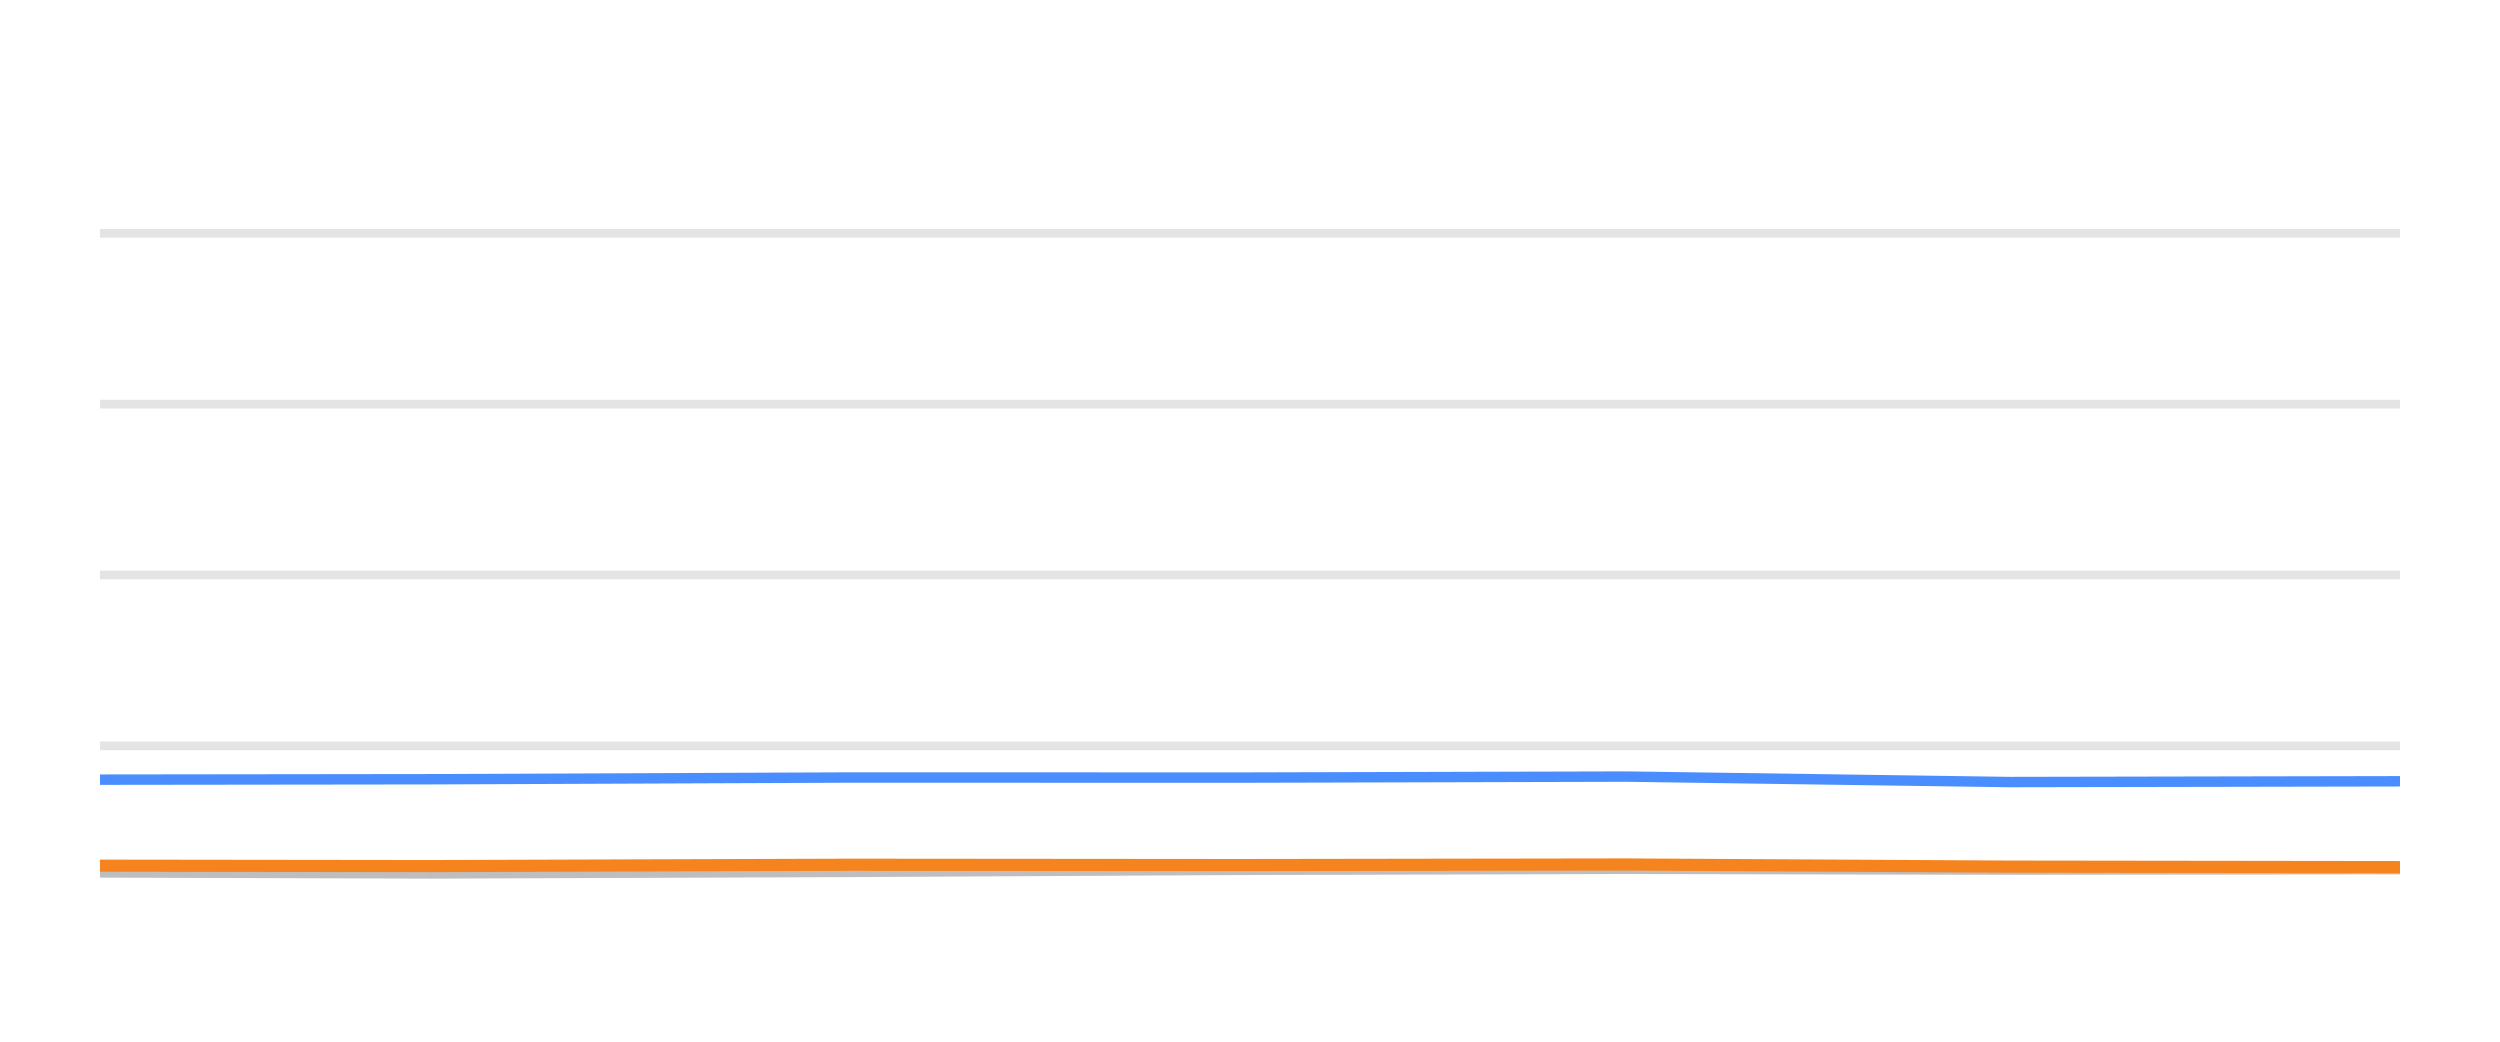
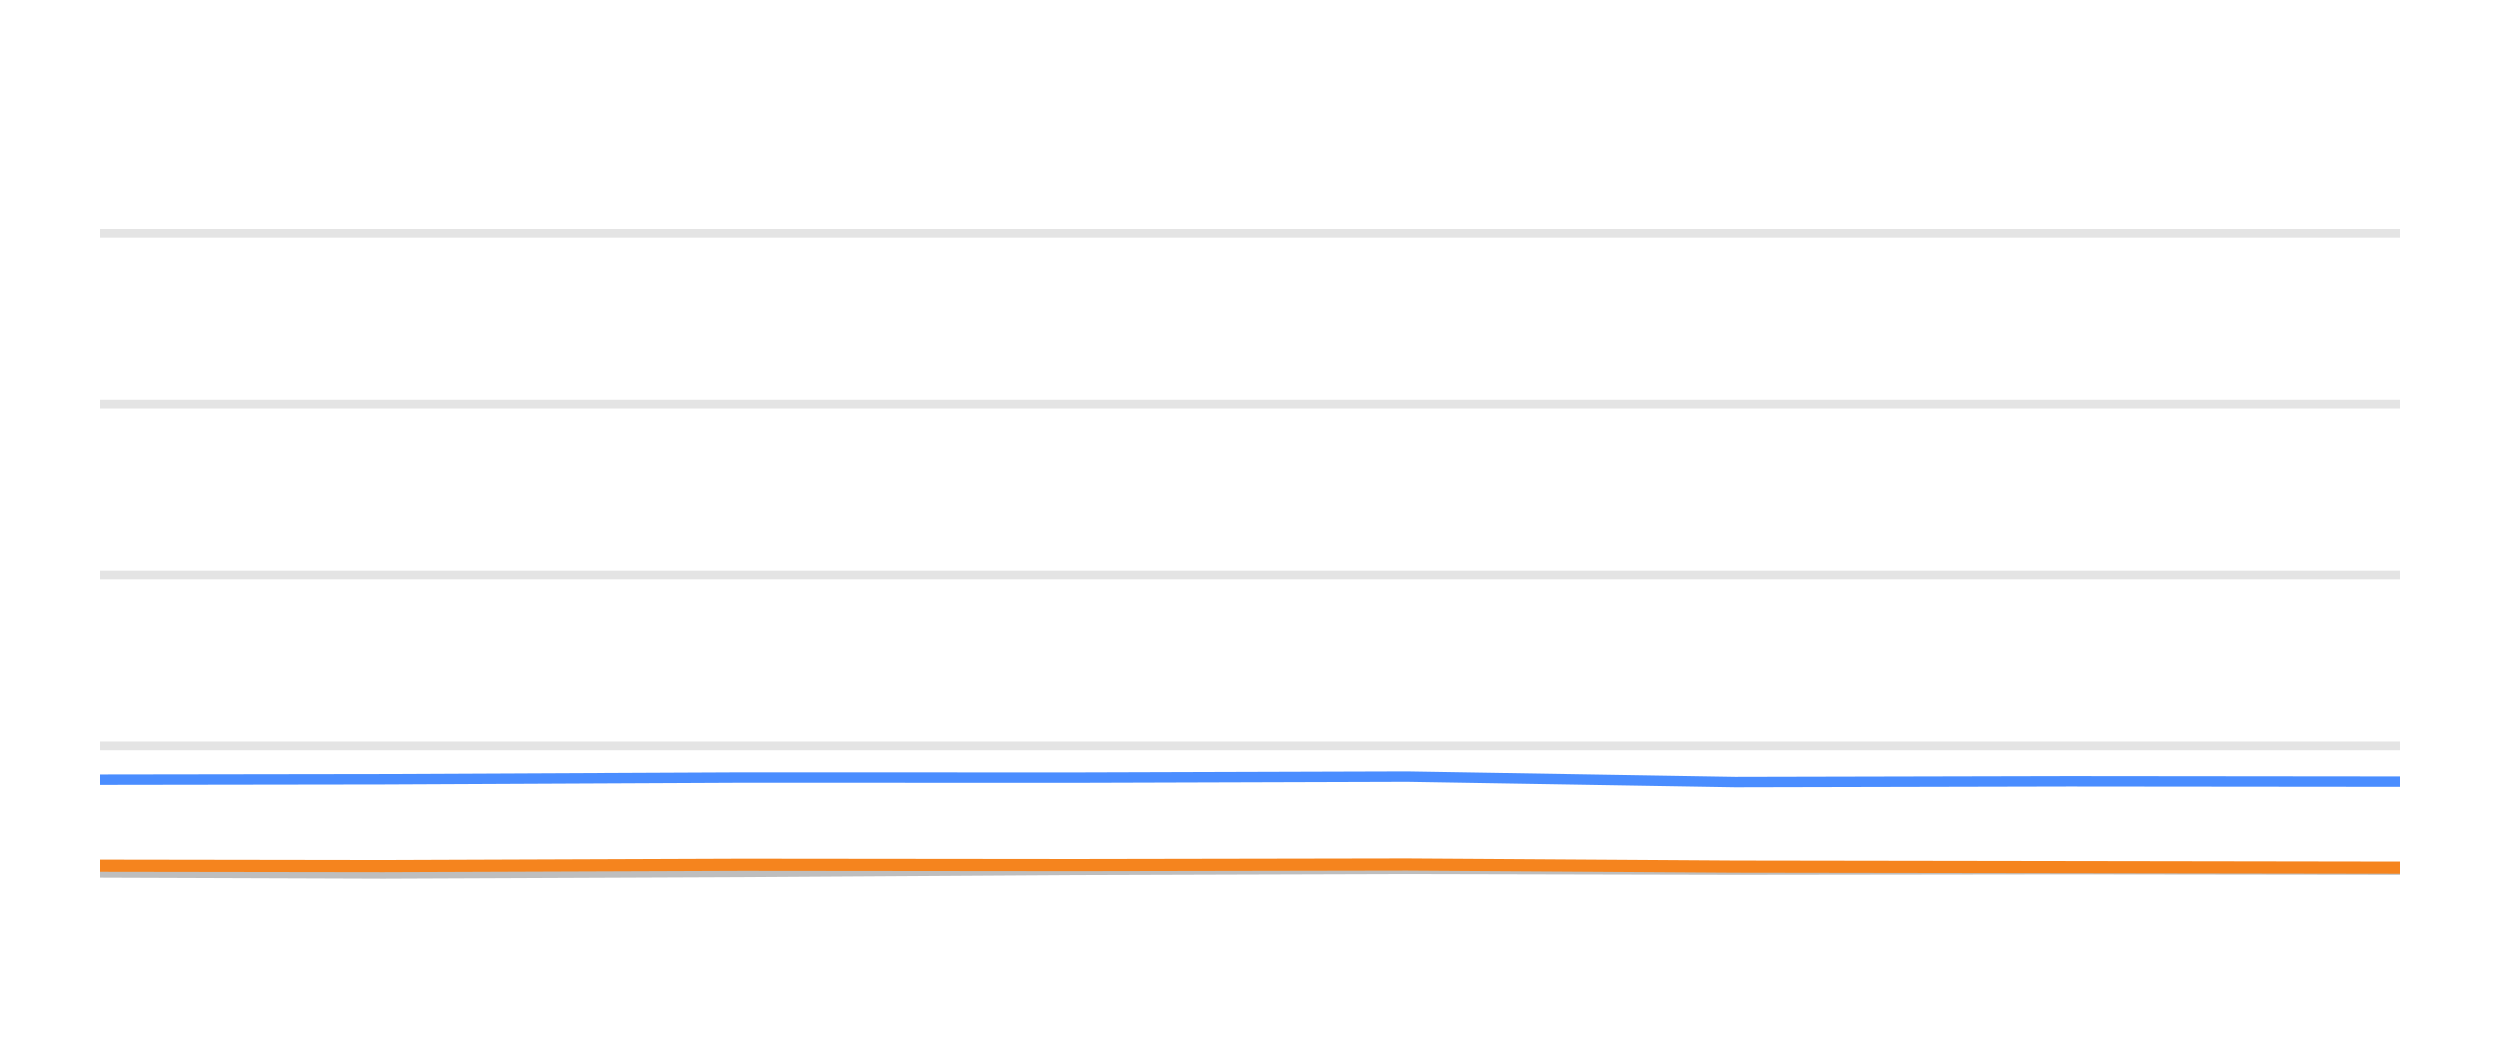
<svg xmlns="http://www.w3.org/2000/svg" width="144pt" height="60pt" viewBox="0 0 144 60" version="1.1">
  <defs>
    <style type="text/css">*{stroke-linejoin: round; stroke-linecap: butt}</style>
  </defs>
  <g id="figure_1">
    <g id="patch_1">
      <path d="M 0 60  L 144 60  L 144 0  L 0 0  L 0 60  z " style="fill: none; opacity: 0" />
    </g>
    <g id="axes_1">
      <g id="patch_2">
        <path d="M 5.76 52.8  L 138.24 52.8  L 138.24 3.6  L 5.76 3.6  L 5.76 52.8  z " style="fill: none" />
      </g>
      <g id="matplotlib.axis_1" />
      <g id="matplotlib.axis_2" />
      <g id="line2d_1">
-         <path d="M 5.76 42.96  L 138.24 42.96  " clip-path="url(#pdec232aa48)" style="fill: none; stroke: #b2b2b2; stroke-opacity: 0.35; stroke-width: 0.5; stroke-linecap: square" />
+         <path d="M 5.76 42.96  L 138.24 42.96  " clip-path="url(#p5a1fc8bea5)" style="fill: none; stroke: #b2b2b2; stroke-opacity: 0.35; stroke-width: 0.5; stroke-linecap: square" />
      </g>
      <g id="line2d_2">
-         <path d="M 5.76 33.12  L 138.24 33.12  " clip-path="url(#pdec232aa48)" style="fill: none; stroke: #b2b2b2; stroke-opacity: 0.35; stroke-width: 0.5; stroke-linecap: square" />
+         <path d="M 5.76 33.12  L 138.24 33.12  " clip-path="url(#p5a1fc8bea5)" style="fill: none; stroke: #b2b2b2; stroke-opacity: 0.35; stroke-width: 0.5; stroke-linecap: square" />
      </g>
      <g id="line2d_3">
-         <path d="M 5.76 23.28  L 138.24 23.28  " clip-path="url(#pdec232aa48)" style="fill: none; stroke: #b2b2b2; stroke-opacity: 0.35; stroke-width: 0.5; stroke-linecap: square" />
+         <path d="M 5.76 23.28  L 138.24 23.28  " clip-path="url(#p5a1fc8bea5)" style="fill: none; stroke: #b2b2b2; stroke-opacity: 0.35; stroke-width: 0.5; stroke-linecap: square" />
      </g>
      <g id="line2d_4">
-         <path d="M 5.76 13.44  L 138.24 13.44  " clip-path="url(#pdec232aa48)" style="fill: none; stroke: #b2b2b2; stroke-opacity: 0.35; stroke-width: 0.5; stroke-linecap: square" />
+         <path d="M 5.76 13.44  L 138.24 13.44  " clip-path="url(#p5a1fc8bea5)" style="fill: none; stroke: #b2b2b2; stroke-opacity: 0.35; stroke-width: 0.5; stroke-linecap: square" />
      </g>
      <g id="line2d_5">
-         <path d="M 5.76 50.251  L 24.81 50.31  L 48.925 50.222  L 71.365 50.104  L 93.675 50.045  L 115.758 50.089  L 138.24 50.064  " clip-path="url(#pdec232aa48)" style="fill: none; stroke: #bebebe; stroke-width: 0.6; stroke-linecap: round" />
+         <path d="M 5.76 50.251  L 22.071 50.31  L 42.72 50.222  L 61.933 50.104  L 81.036 50.045  L 99.944 50.089  L 119.194 50.064  L 138.24 50.089  " clip-path="url(#p5a1fc8bea5)" style="fill: none; stroke: #bebebe; stroke-width: 0.6; stroke-linecap: round" />
      </g>
      <g id="line2d_6">
-         <path d="M 5.76 44.908  L 24.81 44.884  L 48.925 44.785  L 71.365 44.79  L 93.675 44.731  L 115.758 45.046  L 138.24 45.002  " clip-path="url(#pdec232aa48)" style="fill: none; stroke: #4a8dff; stroke-width: 0.6; stroke-linecap: round" />
+         <path d="M 5.76 44.908  L 22.071 44.884  L 42.72 44.785  L 61.933 44.79  L 81.036 44.731  L 99.944 45.046  L 119.194 45.002  L 138.24 45.021  " clip-path="url(#p5a1fc8bea5)" style="fill: none; stroke: #4a8dff; stroke-width: 0.6; stroke-linecap: round" />
      </g>
      <g id="line2d_7">
-         <path d="M 5.76 49.863  L 24.81 49.887  L 48.925 49.809  L 71.365 49.828  L 93.675 49.794  L 115.758 49.917  L 138.24 49.946  " clip-path="url(#pdec232aa48)" style="fill: none; stroke: #f5841e; stroke-width: 0.7; stroke-linecap: round" />
+         <path d="M 5.76 49.863  L 22.071 49.887  L 42.72 49.809  L 61.933 49.828  L 81.036 49.794  L 99.944 49.917  L 119.194 49.946  L 138.24 49.976  " clip-path="url(#p5a1fc8bea5)" style="fill: none; stroke: #f5841e; stroke-width: 0.7; stroke-linecap: round" />
      </g>
    </g>
  </g>
  <defs>
-     <clipPath id="pdec232aa48">
+     <clipPath id="p5a1fc8bea5">
      <rect x="5.76" y="3.6" width="132.48" height="49.2" />
    </clipPath>
  </defs>
</svg>
